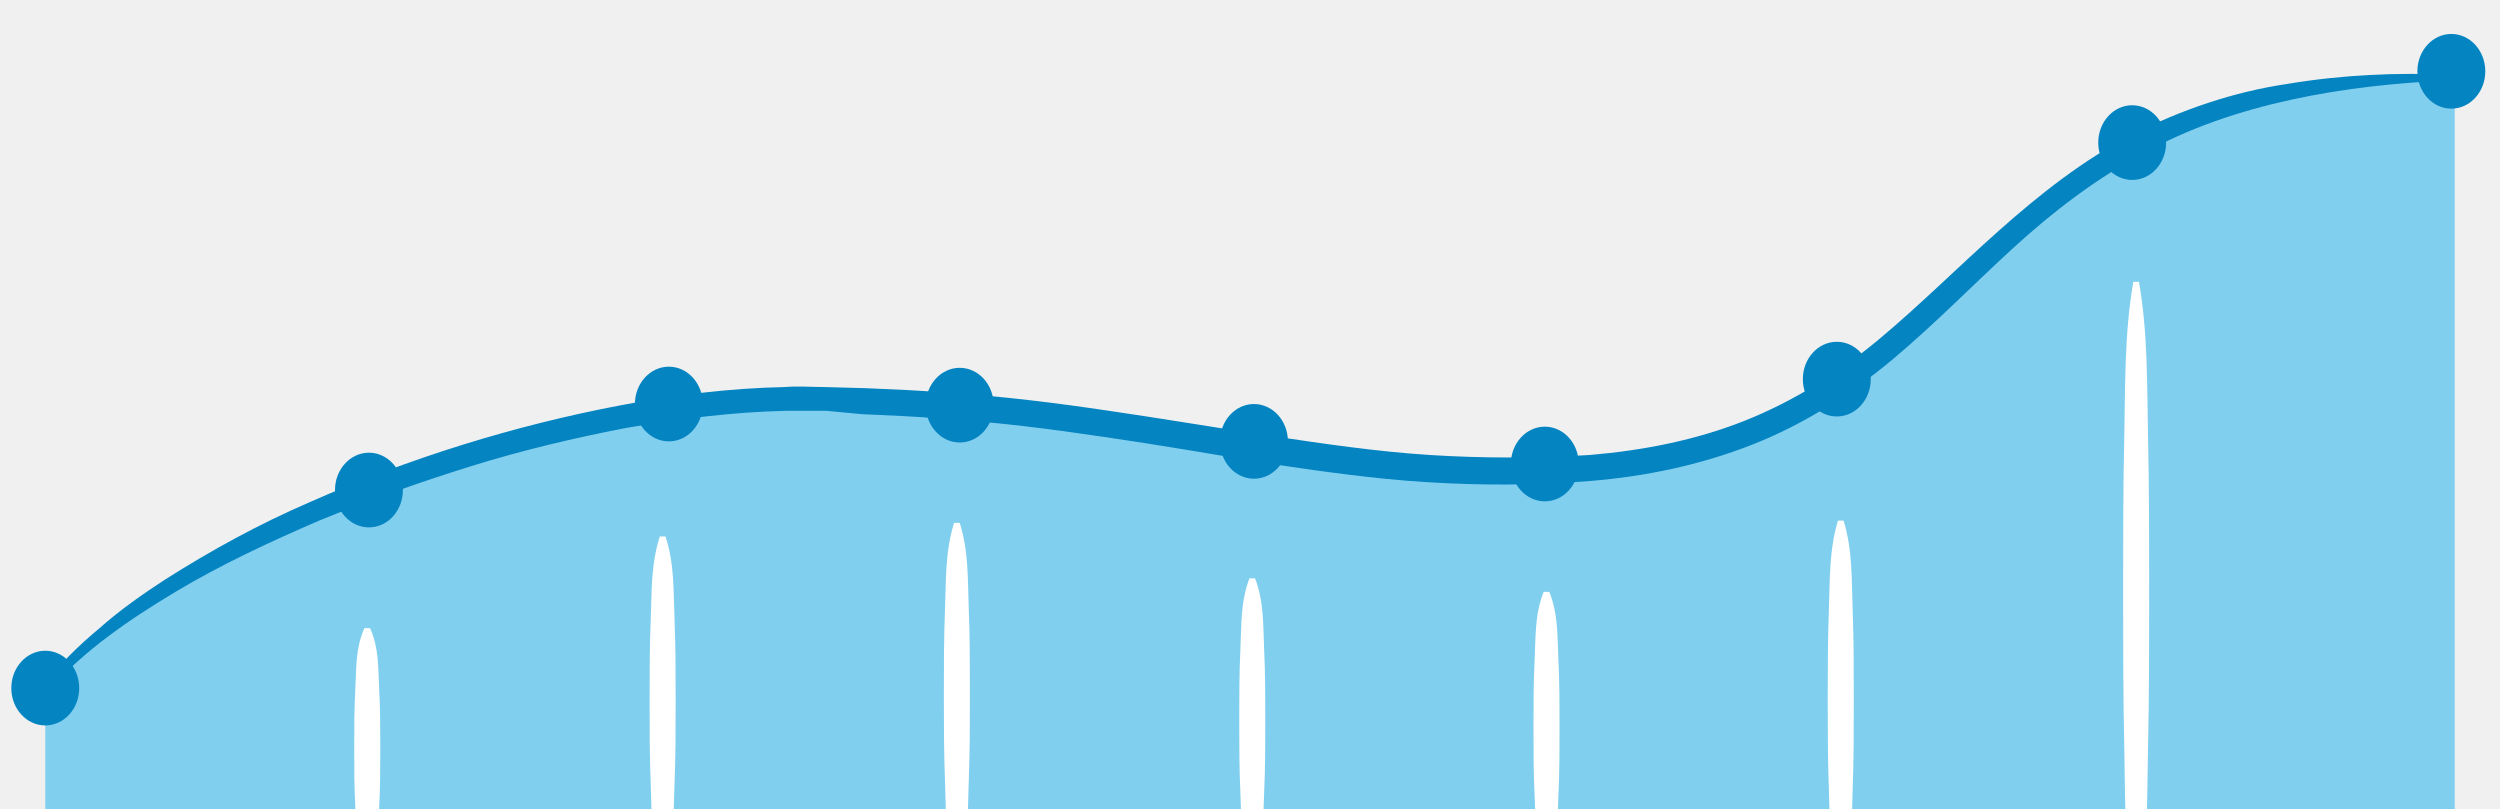
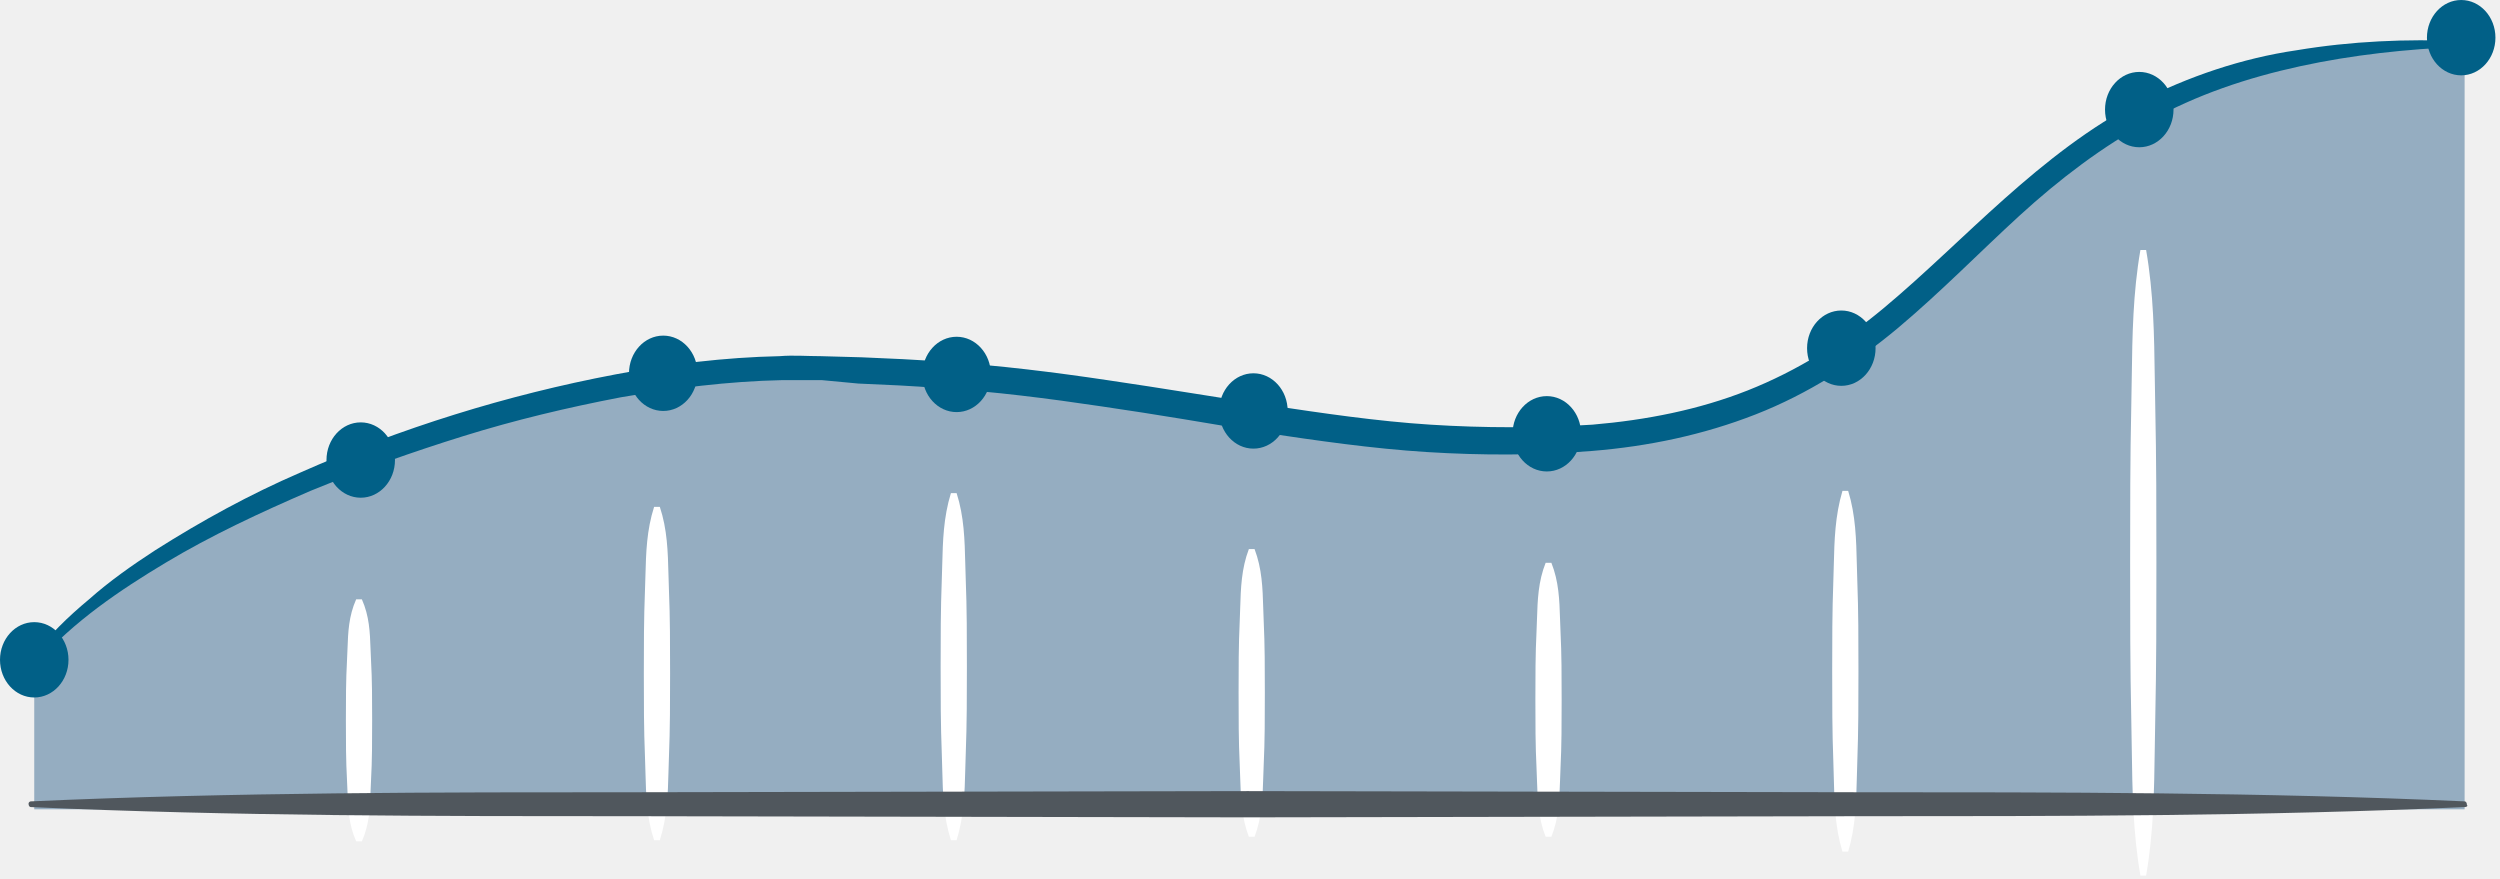
- <svg xmlns="http://www.w3.org/2000/svg" viewBox="0 0 220.9 71.4">
-   <path d="m4 60.8c9.5-12.1 43-26.1 68.7-25.6 29.8.6 42.4 7.2 65.3 6.2 39.7-1.7 32.5-34.7 78.9-34.7v67.2h-212.9z" fill="#81cfef" />
-   <path d="m32.7 55.5c.8 1.8.7 3.5.8 5.3s.1 3.5.1 5.3 0 3.5-.1 5.3 0 3.5-.8 5.3h-.5c-.8-1.8-.7-3.5-.8-5.3s-.1-3.5-.1-5.3 0-3.5.1-5.3 0-3.5.8-5.3zm26.1-8.1c.8 2.4.7 4.8.8 7.3.1 2.4.1 4.8.1 7.3 0 2.4 0 4.8-.1 7.3-.1 2.4 0 4.8-.8 7.3h-.5c-.8-2.4-.7-4.8-.8-7.3-.1-2.4-.1-4.8-.1-7.3 0-2.4 0-4.8.1-7.3.1-2.4 0-4.8.8-7.3zm26-1.2c.8 2.5.7 5 .8 7.6.1 2.5.1 5 .1 7.6 0 2.5 0 5-.1 7.6-.1 2.5 0 5-.8 7.6h-.5c-.8-2.5-.7-5-.8-7.6-.1-2.5-.1-5-.1-7.6 0-2.5 0-5 .1-7.6.1-2.5 0-5 .8-7.6zm26.1 4.9c.8 2.1.7 4.2.8 6.3s.1 4.2.1 6.3 0 4.2-.1 6.3 0 4.2-.8 6.3h-.5c-.8-2.1-.7-4.2-.8-6.3s-.1-4.2-.1-6.3 0-4.2.1-6.3 0-4.2.8-6.3zm26 1.2c.8 2 .7 4 .8 6s.1 4 .1 6 0 4-.1 6 0 4-.8 6h-.5c-.8-2-.7-4-.8-6s-.1-4-.1-6 0-4 .1-6 0-4 .8-6zm26-6.3c.8 2.6.7 5.2.8 7.9.1 2.6.1 5.2.1 7.9 0 2.6 0 5.2-.1 7.9-.1 2.6 0 5.2-.8 7.9h-.5c-.8-2.6-.7-5.2-.8-7.9-.1-2.6-.1-5.2-.1-7.9 0-2.6 0-5.2.1-7.9.1-2.6 0-5.2.8-7.9zm26.1-21.1c.8 4.6.7 9.1.8 13.7s.1 9.1.1 13.7 0 9.1-.1 13.7 0 9.1-.8 13.7h-.5c-.8-4.6-.7-9.1-.8-13.7s-.1-9.1-.1-13.7 0-9.1.1-13.7 0-9.1.8-13.7z" fill="#fff" />
-   <path d="m216.9 73.7c-17.8.8-35.5.8-53.3.8l-53.3.1-53.3-.1c-17.8 0-35.5 0-53.3-.8-.1 0-.2-.1-.2-.3 0-.1.1-.2.2-.2 17.8-.8 35.5-.8 53.3-.8l53.3-.1 53.3.1c17.8 0 35.5 0 53.3.8.1 0 .2.1.2.3.1.1 0 .2-.2.2z" fill="#668fab" />
-   <g fill="#0484c1">
-     <path d="m3.8 60.7c1.4-2 3.2-3.7 5-5.2 1.8-1.6 3.8-3 5.8-4.3 4.1-2.6 8.3-4.9 12.7-6.8 8.8-3.9 18.1-6.8 27.6-8.6 4.7-.9 9.6-1.5 14.4-1.6 1.2-.1 2.4 0 3.6 0l3.6.1c2.4.1 4.8.2 7.2.4 4.8.3 9.6.9 14.3 1.6 4.8.7 9.5 1.5 14.2 2.2s9.4 1.4 14.1 1.7 9.5.3 14.2 0c4.7-.4 9.3-1.3 13.6-3s8.3-4.2 11.9-7.2 7-6.4 10.6-9.6 7.5-6.3 11.8-8.5 9-3.8 13.8-4.5c4.8-.8 9.6-1 14.4-.8.1 0 .2.1.2.3 0 .1-.1.2-.2.2-4.8.2-9.5.7-14.1 1.7s-9.1 2.5-13.2 4.8c-4.1 2.2-7.9 5.1-11.4 8.3s-6.8 6.6-10.6 9.8c-3.7 3.1-7.9 5.8-12.5 7.6s-9.4 2.8-14.3 3.2-9.7.4-14.5.1-9.6-1-14.3-1.7c-4.7-.8-9.4-1.6-14.2-2.3-4.7-.7-9.4-1.3-14.2-1.6-2.4-.2-4.7-.3-7.1-.4l-3.2-.3h-3.5c-4.7.1-9.4.7-14.1 1.5-4.7.9-9.3 2-13.8 3.4s-9 3-13.4 4.8c-4.4 1.9-8.7 3.9-12.7 6.3s-8 5.1-11.2 8.7c-.1.1-.2.1-.4 0-.1-.1-.1-.2-.1-.3z" />
-     <ellipse cx="32.6" cy="43.3" rx="3" ry="3.3" />
-     <ellipse cx="110.8" cy="39" rx="3" ry="3.3" />
-     <ellipse cx="59.1" cy="35.7" rx="3" ry="3.3" />
-     <ellipse cx="84.8" cy="35.8" rx="3" ry="3.3" />
-     <ellipse cx="136.5" cy="41" rx="3" ry="3.3" />
-     <ellipse cx="162.3" cy="33.5" rx="3" ry="3.3" />
-     <ellipse cx="4" cy="60.8" rx="3" ry="3.3" />
-     <ellipse cx="188.4" cy="12.6" rx="3" ry="3.3" />
-     <ellipse cx="216.6" cy="6.3" rx="3" ry="3.3" />
+ <svg xmlns="http://www.w3.org/2000/svg" width="219" height="77" viewBox="0 0 219 77" fill="none">
+   <g clip-path="url(#clip0)">
+     <path d="M3 57.8C12.5 45.7 46 31.7 71.7 32.2C101.5 32.8 114.1 39.4 137 38.4C176.7 36.7 169.5 3.7 215.9 3.7V70.9H3V57.8Z" fill="#95ADC1" />
+     <path fill-rule="evenodd" clip-rule="evenodd" d="M188.759 33.111C188.707 29.368 188.655 25.667 188 21.9H187.5C186.845 25.667 186.793 29.368 186.741 33.111C186.73 33.938 186.718 34.767 186.7 35.6C186.6 40.2 186.6 44.7 186.6 49.3C186.6 53.9 186.6 58.4 186.7 63C186.718 63.833 186.73 64.662 186.741 65.489C186.793 69.232 186.845 72.933 187.5 76.7H188C188.655 72.933 188.707 69.232 188.759 65.489C188.77 64.662 188.782 63.833 188.8 63C188.9 58.4 188.9 53.9 188.9 49.3C188.9 44.7 188.9 40.2 188.8 35.6C188.782 34.767 188.77 33.938 188.759 33.111ZM161.9 43C162.556 45.132 162.607 47.264 162.659 49.451V49.452C162.67 49.931 162.682 50.414 162.7 50.9C162.8 53.5 162.8 56.1 162.8 58.8C162.8 61.4 162.8 64 162.7 66.7C162.682 67.174 162.67 67.647 162.659 68.122C162.607 70.251 162.554 72.392 161.9 74.6H161.4C160.744 72.468 160.693 70.336 160.641 68.149V68.149C160.63 67.669 160.618 67.186 160.6 66.7C160.5 64.1 160.5 61.5 160.5 58.8C160.5 56.2 160.5 53.6 160.6 50.9C160.618 50.426 160.63 49.953 160.641 49.478C160.693 47.349 160.746 45.208 161.4 43H161.9ZM84.559 49.405C84.507 47.3 84.456 45.25 83.8 43.2H83.3C82.646 45.326 82.593 47.386 82.541 49.433V49.433C82.53 49.889 82.518 50.344 82.5 50.8C82.4 53.4 82.4 55.9 82.4 58.4C82.4 61 82.4 63.5 82.5 66C82.518 66.468 82.529 66.933 82.541 67.395C82.593 69.5 82.644 71.55 83.3 73.6H83.8C84.454 71.474 84.507 69.415 84.559 67.368V67.367C84.57 66.911 84.582 66.456 84.6 66C84.7 63.4 84.7 60.9 84.7 58.4C84.7 55.8 84.7 53.3 84.6 50.8C84.582 50.332 84.57 49.867 84.559 49.405ZM57.8 44.4C58.456 46.368 58.507 48.337 58.559 50.36C58.571 50.804 58.582 51.25 58.6 51.7C58.7 54.1 58.7 56.5 58.7 59C58.7 61.4 58.7 63.8 58.6 66.3C58.582 66.737 58.57 67.175 58.559 67.613L58.559 67.613C58.507 69.578 58.454 71.556 57.8 73.6H57.3C56.644 71.632 56.593 69.663 56.541 67.64C56.529 67.196 56.518 66.75 56.5 66.3C56.4 63.9 56.4 61.5 56.4 59C56.4 56.6 56.4 54.2 56.5 51.7C56.518 51.263 56.53 50.825 56.541 50.387L56.541 50.387C56.593 48.422 56.646 46.444 57.3 44.4H57.8ZM31.7 52.5C32.356 53.977 32.407 55.386 32.459 56.838C32.471 57.156 32.482 57.477 32.5 57.8C32.6 59.6 32.6 61.3 32.6 63.1C32.6 64.9 32.6 66.6 32.5 68.4C32.482 68.724 32.471 69.044 32.459 69.362C32.407 70.814 32.356 72.224 31.7 73.7H31.2C30.544 72.224 30.493 70.814 30.441 69.362C30.43 69.044 30.418 68.724 30.4 68.4C30.3 66.6 30.3 64.9 30.3 63.1C30.3 61.3 30.3 59.6 30.4 57.8C30.418 57.477 30.43 57.156 30.441 56.838C30.493 55.386 30.544 53.977 31.2 52.5H31.7ZM109.9 48.1C110.555 49.818 110.607 51.536 110.659 53.255C110.67 53.636 110.682 54.018 110.7 54.4C110.8 56.5 110.8 58.6 110.8 60.7C110.8 62.8 110.8 64.9 110.7 67C110.682 67.382 110.67 67.764 110.659 68.145C110.607 69.864 110.555 71.582 109.9 73.3H109.4C108.745 71.582 108.693 69.864 108.641 68.145C108.63 67.764 108.618 67.382 108.6 67C108.5 64.9 108.5 62.8 108.5 60.7C108.5 58.6 108.5 56.5 108.6 54.4C108.618 54.018 108.63 53.636 108.641 53.255C108.693 51.536 108.745 49.818 109.4 48.1H109.9ZM136.659 54.209C136.607 52.573 136.555 50.936 135.9 49.3H135.4C134.745 50.936 134.693 52.573 134.641 54.209C134.63 54.573 134.618 54.936 134.6 55.3C134.5 57.3 134.5 59.3 134.5 61.3C134.5 63.3 134.5 65.3 134.6 67.3C134.618 67.664 134.63 68.027 134.641 68.391C134.693 70.027 134.745 71.664 135.4 73.3H135.9C136.555 71.664 136.607 70.027 136.659 68.391C136.67 68.027 136.682 67.664 136.7 67.3C136.8 65.3 136.8 63.3 136.8 61.3C136.8 59.3 136.8 57.3 136.7 55.3C136.682 54.936 136.67 54.573 136.659 54.209Z" fill="white" />
+     <path d="M215.9 70.7C198.1 71.5 180.4 71.5 162.6 71.5L109.3 71.6L56 71.5C38.2 71.5 20.5 71.5 2.7 70.7C2.6 70.7 2.5 70.6 2.5 70.4C2.5 70.3 2.6 70.2 2.7 70.2C20.5 69.4 38.2 69.4 56 69.4L109.3 69.3L162.6 69.4C180.4 69.4 198.1 69.4 215.9 70.2C216 70.2 216.1 70.3 216.1 70.5C216.2 70.6 216.1 70.7 215.9 70.7V70.7Z" fill="#50575D" />
+     <path d="M2.8 57.7C4.2 55.7 6 54 7.8 52.5C9.6 50.9 11.6 49.5 13.6 48.2C17.7 45.6 21.9 43.3 26.3 41.4C35.1 37.5 44.4 34.6 53.9 32.8C58.6 31.9 63.5 31.3 68.3 31.2C69.5 31.1 70.7 31.2 71.9 31.2L75.5 31.3C77.9 31.4 80.3 31.5 82.7 31.7C87.5 32 92.3 32.6 97 33.3C101.8 34 106.5 34.8 111.2 35.5C115.9 36.2 120.6 36.9 125.3 37.2C130 37.5 134.8 37.5 139.5 37.2C144.2 36.8 148.8 35.9 153.1 34.2C157.4 32.5 161.4 30 165 27C168.6 24 172 20.6 175.6 17.4C179.2 14.2 183.1 11.1 187.4 8.9C191.7 6.7 196.4 5.1 201.2 4.4C206 3.6 210.8 3.4 215.6 3.6C215.7 3.6 215.8 3.7 215.8 3.9C215.8 4 215.7 4.1 215.6 4.1C210.8 4.3 206.1 4.8 201.5 5.8C196.9 6.8 192.4 8.3 188.3 10.6C184.2 12.8 180.4 15.7 176.9 18.9C173.4 22.1 170.1 25.5 166.3 28.7C162.6 31.8 158.4 34.5 153.8 36.3C149.2 38.1 144.4 39.1 139.5 39.5C134.6 39.9 129.8 39.9 125 39.6C120.2 39.3 115.4 38.6 110.7 37.9C106 37.1 101.3 36.3 96.5 35.6C91.8 34.9 87.1 34.3 82.3 34C79.9 33.8 77.6 33.7 75.2 33.6L72 33.3H68.5C63.8 33.4 59.1 34 54.4 34.8C49.7 35.7 45.1 36.8 40.6 38.2C36.1 39.6 31.6 41.2 27.2 43C22.8 44.9 18.5 46.9 14.5 49.3C10.5 51.7 6.5 54.4 3.3 58C3.2 58.1 3.1 58.1 2.9 58C2.8 57.9 2.8 57.8 2.8 57.7H2.8Z" fill="#016087" />
+     <path d="M31.6 43.6C33.257 43.6 34.6 42.123 34.6 40.3C34.6 38.477 33.257 37 31.6 37C29.943 37 28.6 38.477 28.6 40.3C28.6 42.123 29.943 43.6 31.6 43.6Z" fill="#016087" />
+     <path d="M109.8 39.3C111.457 39.3 112.8 37.823 112.8 36C112.8 34.178 111.457 32.7 109.8 32.7C108.143 32.7 106.8 34.178 106.8 36C106.8 37.823 108.143 39.3 109.8 39.3Z" fill="#016087" />
+     <path d="M58.1 36C59.757 36 61.1 34.523 61.1 32.7C61.1 30.878 59.757 29.4 58.1 29.4C56.443 29.4 55.1 30.878 55.1 32.7C55.1 34.523 56.443 36 58.1 36Z" fill="#016087" />
+     <path d="M83.8 36.1C85.457 36.1 86.8 34.623 86.8 32.8C86.8 30.977 85.457 29.5 83.8 29.5C82.143 29.5 80.8 30.977 80.8 32.8C80.8 34.623 82.143 36.1 83.8 36.1Z" fill="#016087" />
+     <path d="M135.5 41.3C137.157 41.3 138.5 39.823 138.5 38C138.5 36.178 137.157 34.7 135.5 34.7C133.843 34.7 132.5 36.178 132.5 38C132.5 39.823 133.843 41.3 135.5 41.3Z" fill="#016087" />
+     <path d="M161.3 33.8C162.957 33.8 164.3 32.323 164.3 30.5C164.3 28.677 162.957 27.2 161.3 27.2C159.643 27.2 158.3 28.677 158.3 30.5C158.3 32.323 159.643 33.8 161.3 33.8Z" fill="#016087" />
+     <path d="M3 61.1C4.657 61.1 6 59.623 6 57.8C6 55.977 4.657 54.5 3 54.5C1.343 54.5 0 55.977 0 57.8C0 59.623 1.343 61.1 3 61.1Z" fill="#016087" />
+     <path d="M187.4 12.9C189.057 12.9 190.4 11.422 190.4 9.6C190.4 7.777 189.057 6.3 187.4 6.3C185.743 6.3 184.4 7.777 184.4 9.6C184.4 11.422 185.743 12.9 187.4 12.9Z" fill="#016087" />
+     <path d="M215.6 6.6C217.257 6.6 218.6 5.123 218.6 3.3C218.6 1.477 217.257 0 215.6 0C213.943 0 212.6 1.477 212.6 3.3C212.6 5.123 213.943 6.6 215.6 6.6Z" fill="#016087" />
  </g>
+   <defs>
+     <clipPath id="clip0">
+       <rect width="218.6" height="76.7" fill="white" />
+     </clipPath>
+   </defs>
</svg>
